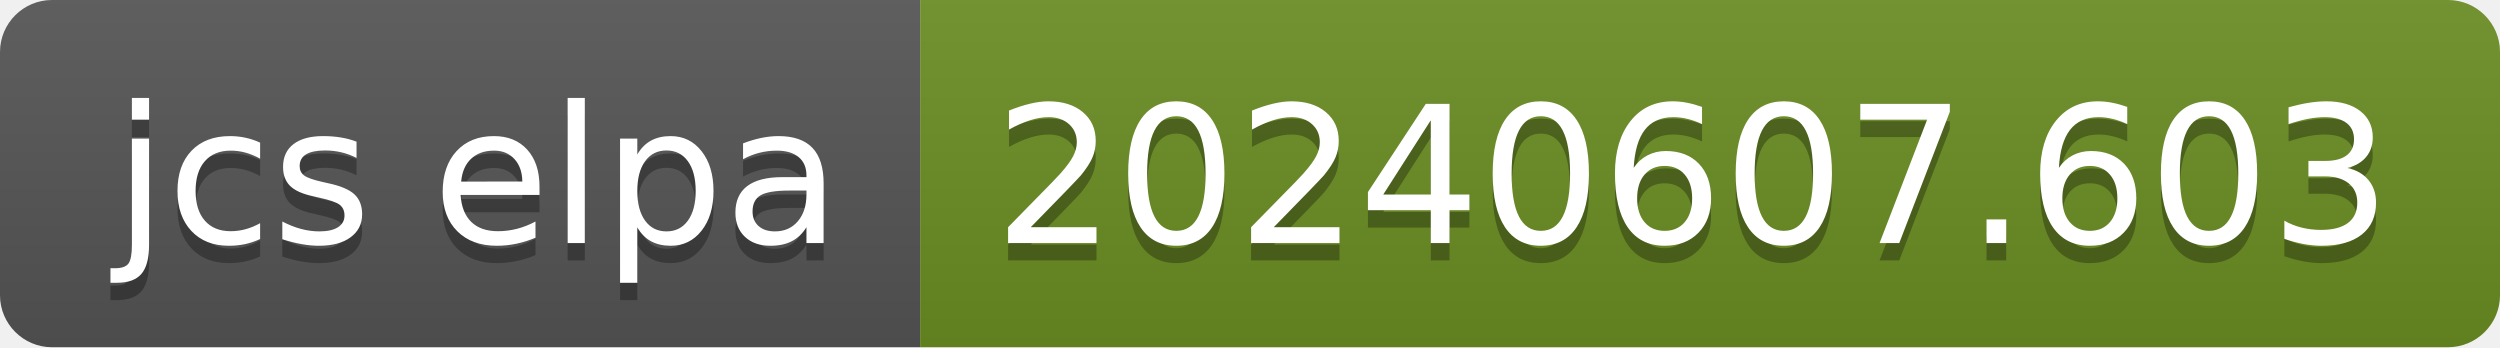
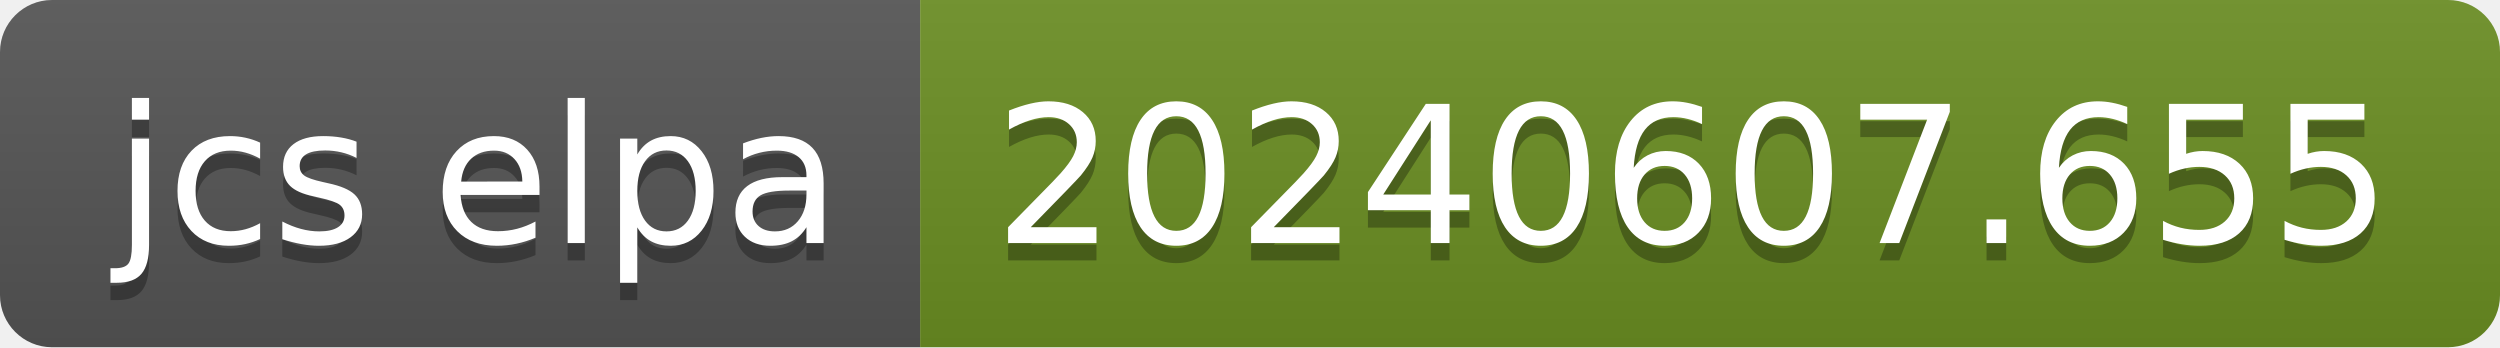
- <svg xmlns="http://www.w3.org/2000/svg" width="144" height="20" role="img" aria-label="jcs elpa: 20240607.603">
+ <svg xmlns="http://www.w3.org/2000/svg" width="144" height="20" role="img" aria-label="jcs elpa: 20240607.655">
  <linearGradient id="s" x2="0" y2="100%">
    <stop offset="0" stop-color="#bbb" stop-opacity=".1" />
    <stop offset="1" stop-opacity=".1" />
  </linearGradient>
  <clipPath id="r">
    <rect width="144" height="20" rx="3" fill="#fff" />
  </clipPath>
  <g clip-path="url(#r)">
    <rect width="53" height="20" fill="#555" />
    <rect x="53" width="91" height="20" fill="#6b8e23" />
    <rect width="144" height="20" fill="url(#s)" />
  </g>
  <g fill="#fff" text-anchor="middle" font-family="Verdana,Geneva,DejaVu Sans,sans-serif" text-rendering="geometricPrecision" font-size="110">
    <text aria-hidden="true" x="275" y="150" fill="#010101" fill-opacity=".3" transform="scale(.1)" textLength="430">jcs elpa</text>
    <text x="275" y="140" transform="scale(.1)" fill="#fff" textLength="430">jcs elpa</text>
-     <text aria-hidden="true" x="975" y="150" fill="#010101" fill-opacity=".3" transform="scale(.1)" textLength="810">20240607.603</text>
-     <text x="975" y="140" transform="scale(.1)" fill="#fff" textLength="810">20240607.603</text>
+     <text aria-hidden="true" x="975" y="150" fill="#010101" fill-opacity=".3" transform="scale(.1)" textLength="810">20240607.655</text>
+     <text x="975" y="140" transform="scale(.1)" fill="#fff" textLength="810">20240607.655</text>
  </g>
</svg>
